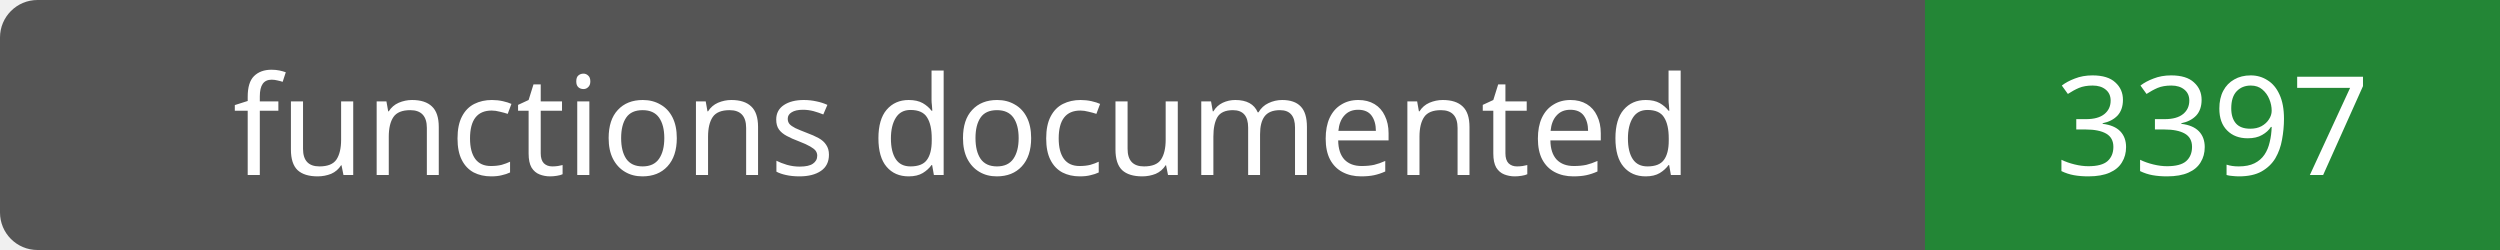
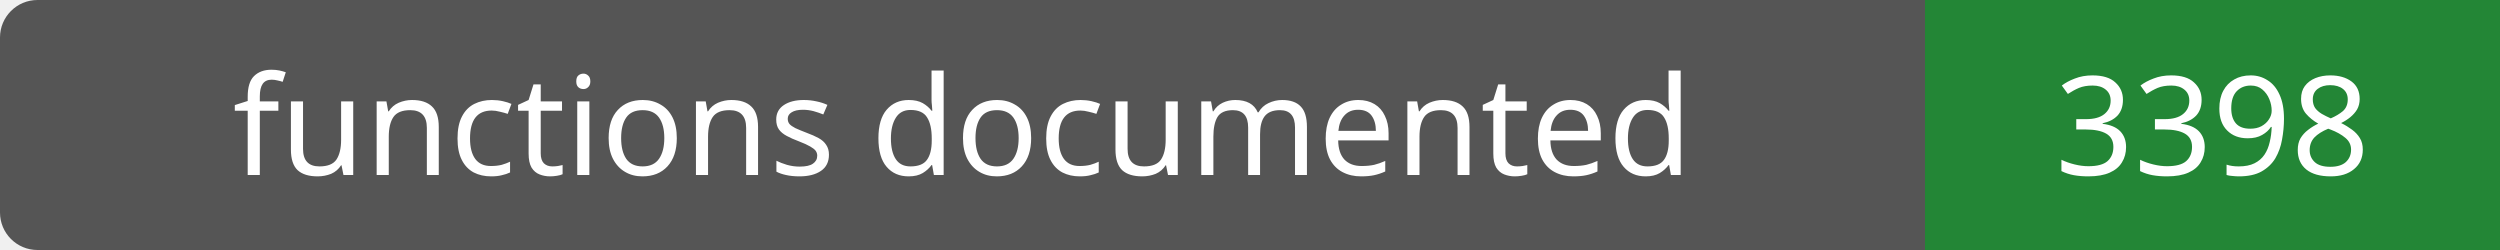
- <svg xmlns="http://www.w3.org/2000/svg" width="200" height="20" role="img" aria-label="functions documented: 3397">
+ <svg xmlns="http://www.w3.org/2000/svg" width="200" height="20" role="img" aria-label="functions documented: 3398">
  <rect width="200" height="20" rx="3" fill="#555" />
  <path fill="#238636" d="M154 0h46v20H154z" />
  <g fill="#fff" text-anchor="middle" font-family="Verdana,sans-serif" font-size="11">
    <text x="77.0" y="14">functions documented</text>
-     <text x="177.0" y="14">3397</text>
+     <text x="177.0" y="14">3398</text>
  </g>
</svg>
